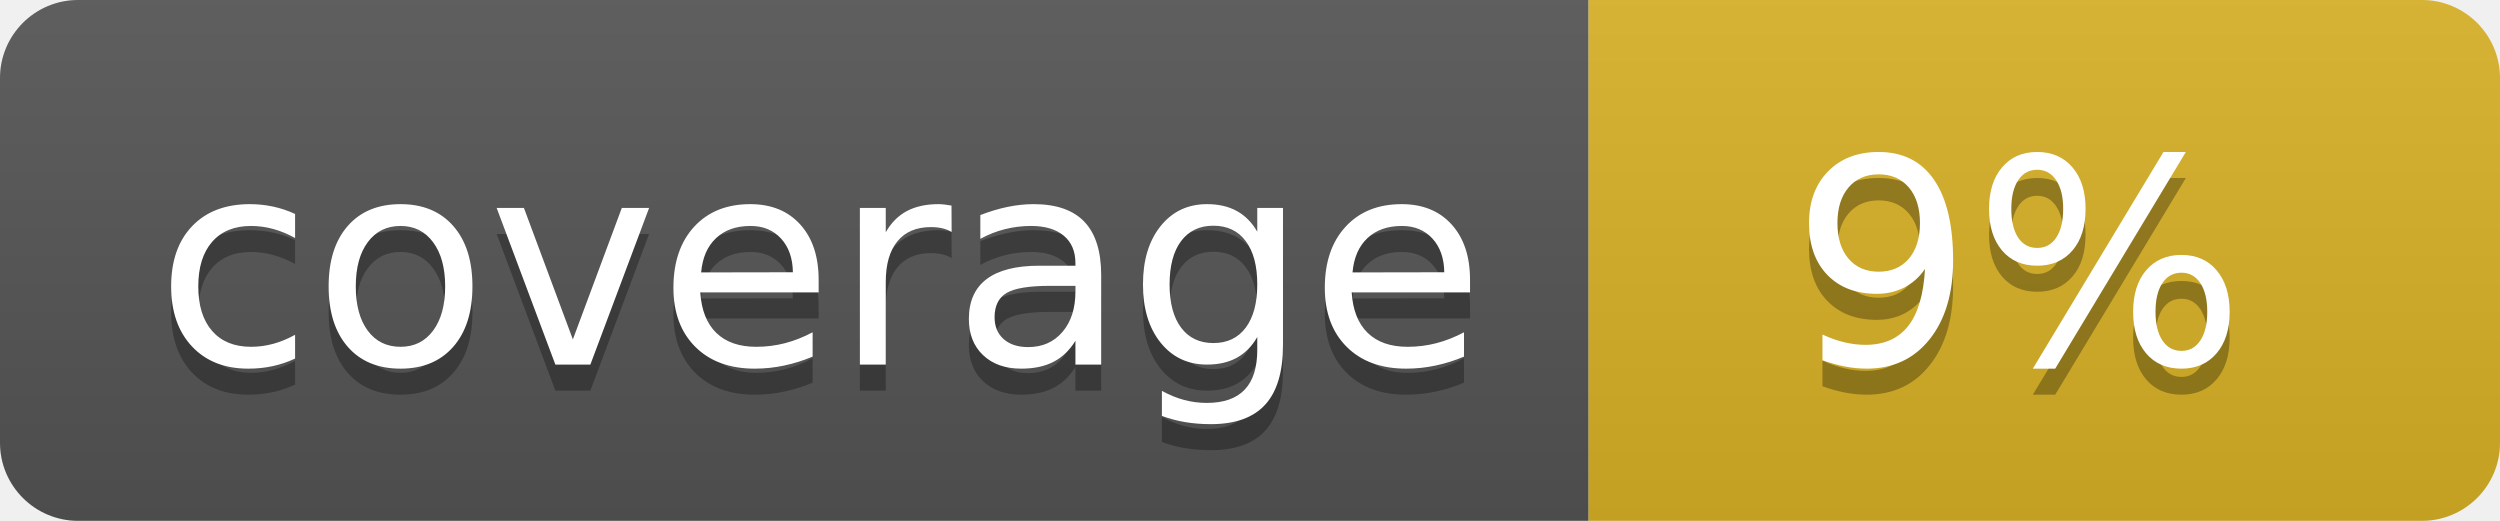
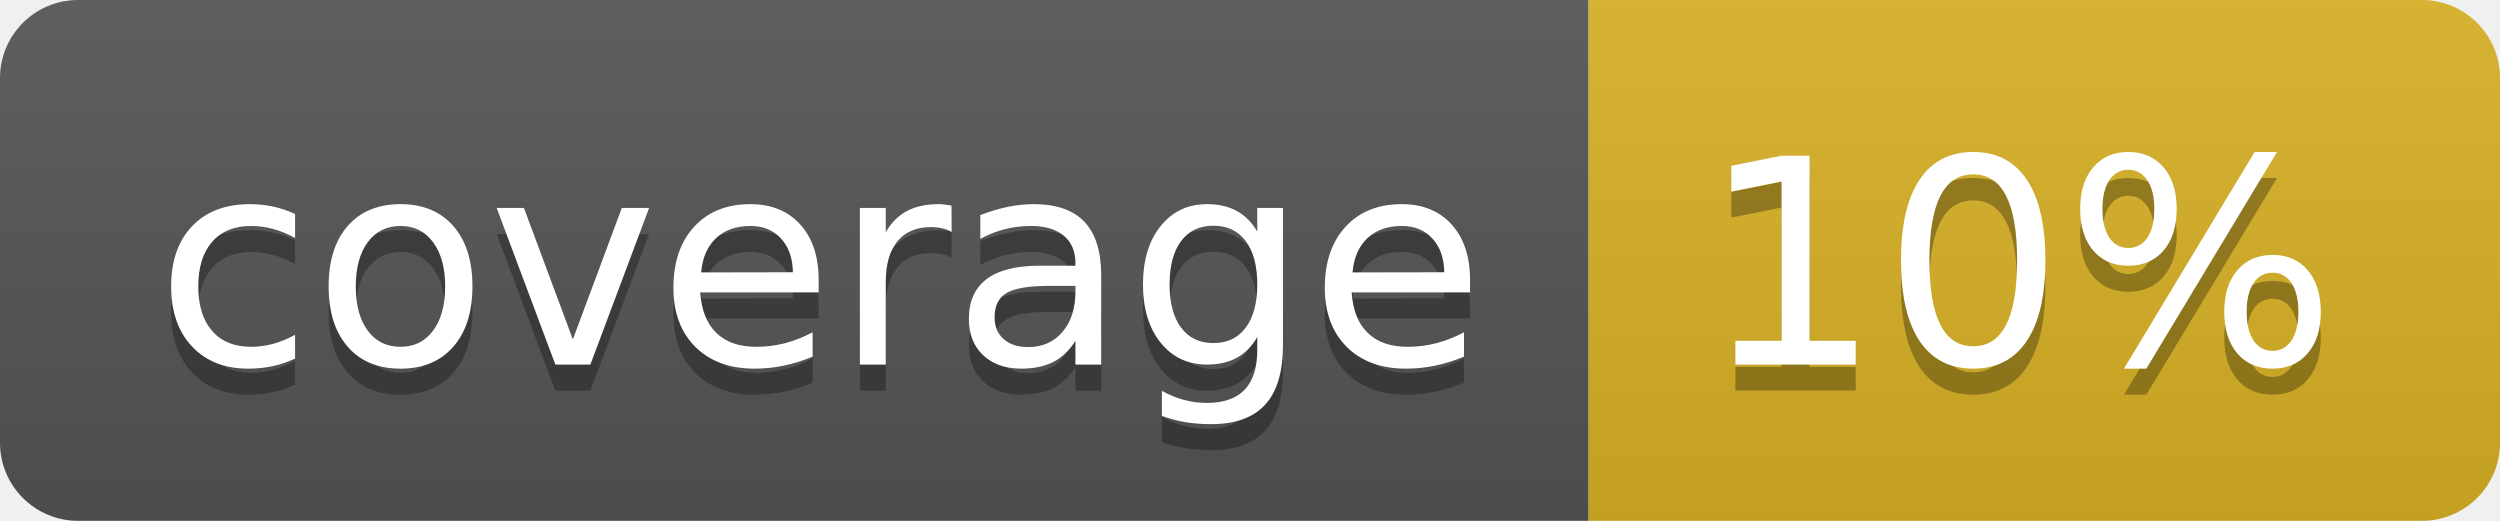
<svg xmlns="http://www.w3.org/2000/svg" width="96" height="20">
  <linearGradient id="b" x2="0" y2="100%">
    <stop offset="0" stop-color="#bbb" stop-opacity=".1" />
    <stop offset="1" stop-opacity=".1" />
  </linearGradient>
  <clipPath id="a">
    <rect width="96" height="20" rx="3" fill="#fff" />
  </clipPath>
  <g clip-path="url(#a)">
    <path fill="#555" d="M0 0h61v20H0z" />
    <path fill="#D9B226" d="M61 0h35v20H61z" />
    <path fill="url(#b)" d="M0 0h96v20H0z" />
  </g>
  <g fill="#fff" text-anchor="middle" font-family="DejaVu Sans,Verdana,Geneva,sans-serif" font-size="110">
    <text x="315" y="150" fill="#010101" fill-opacity=".3" transform="scale(.1)" textLength="510">coverage</text>
    <text x="315" y="140" transform="scale(.1)" textLength="510">coverage</text>
-     <text x="775" y="150" fill="#010101" fill-opacity=".3" transform="scale(.1)" textLength="250">9%</text>
-     <text x="775" y="140" transform="scale(.1)" textLength="250">9%</text>
+     <text x="775" y="150" fill="#010101" fill-opacity=".3" transform="scale(.1)" textLength="250">10%</text>
+     <text x="775" y="140" transform="scale(.1)" textLength="250">10%</text>
  </g>
</svg>
